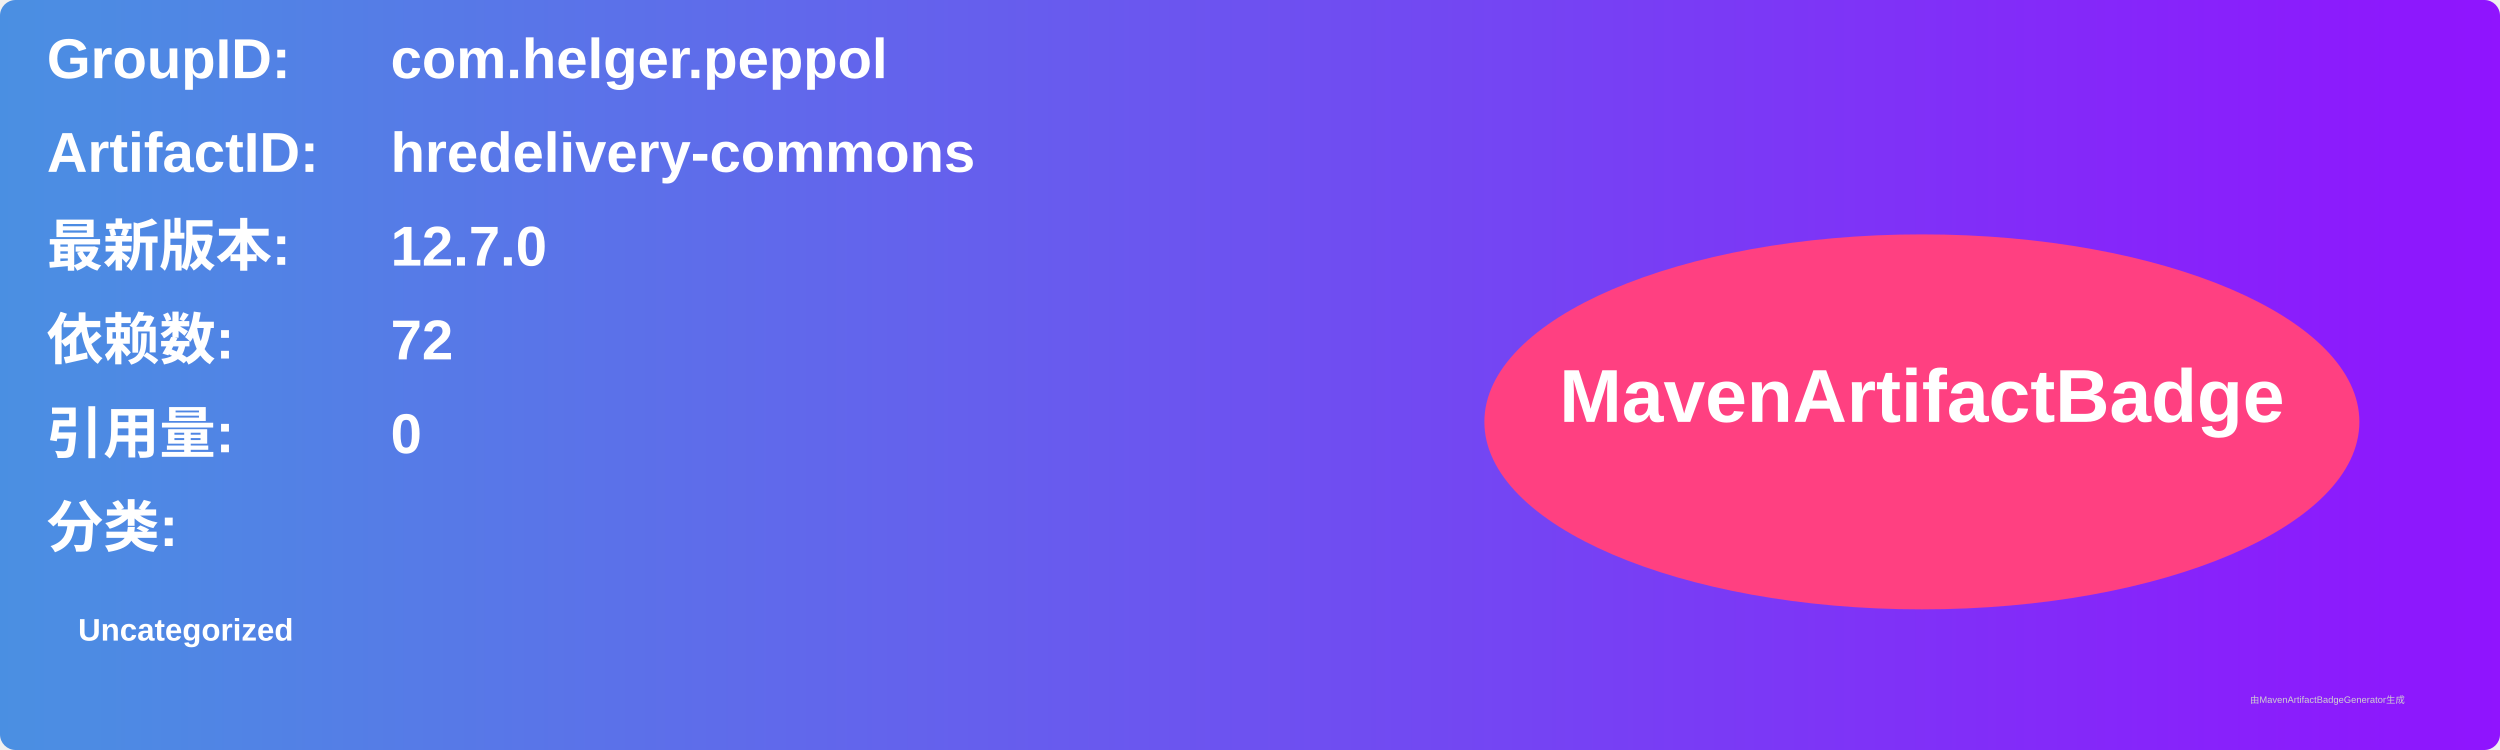
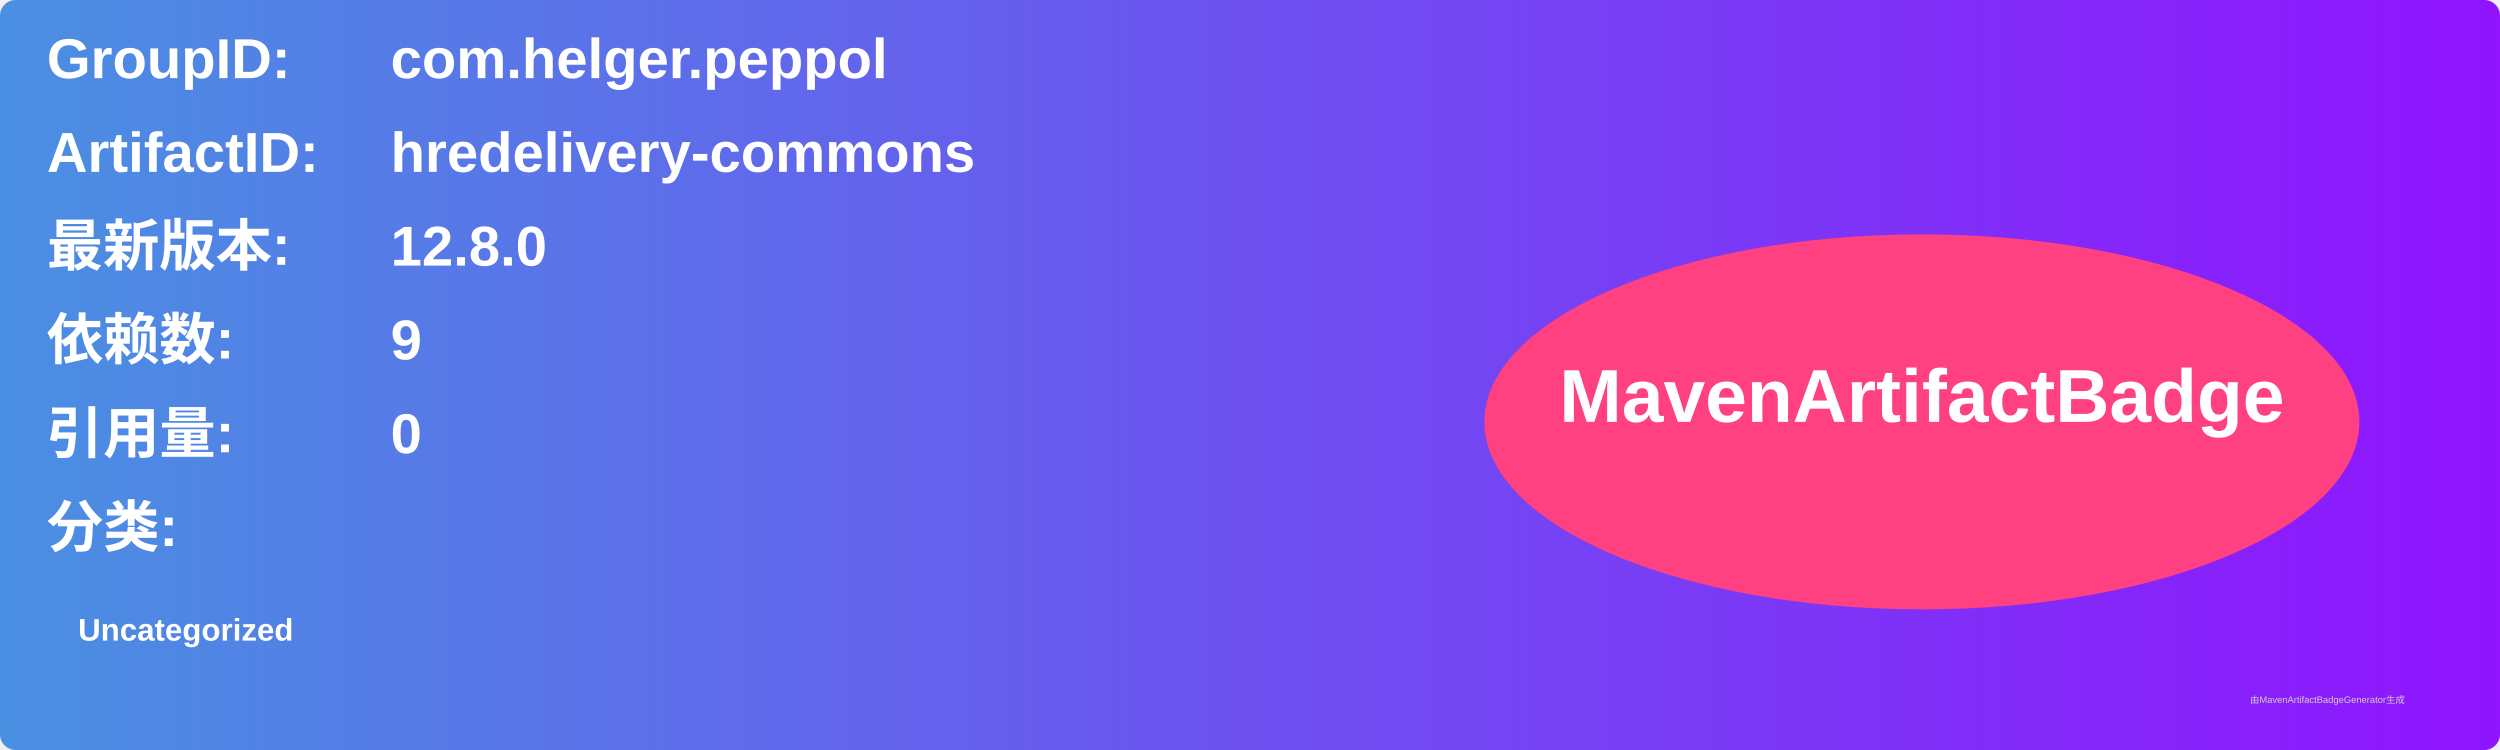
<svg xmlns="http://www.w3.org/2000/svg" width="800" height="240" viewBox="0 0 800 240">
  <linearGradient id="grad" x1="0%" y1="0%" x2="100%" y2="0%">
    <stop offset="0%" stop-color="#4a90e2" />
    <stop offset="100%" stop-color="#9013fe" />
  </linearGradient>
  <rect width="100%" height="100%" rx="5" ry="5" fill="url(#grad)" />
  <g transform="translate(15, 15)">
    <text x="0" y="10" font-family="Arial" font-size="18" fill="white" font-weight="bold" width="260">GroupID:</text>
    <text x="110" y="10" font-family="Arial" font-size="18" fill="white" font-weight="bold" width="460">com.helger.peppol</text>
    <text x="0" y="40" font-family="Arial" font-size="18" fill="white" font-weight="bold" width="260">ArtifactID:</text>
    <text x="110" y="40" font-family="Arial" font-size="18" fill="white" font-weight="bold" width="460">hredelivery-commons</text>
    <text x="0" y="70" font-family="Arial" font-size="18" fill="white" font-weight="bold">最新版本:</text>
    <text x="110" y="70" font-family="Arial" font-size="18" fill="white" font-weight="bold">
-       <tspan font-weight="bold">12.7.0</tspan>
+       <tspan font-weight="bold">12.8.0</tspan>
    </text>
    <text x="0" y="100" font-family="Arial" font-size="18" fill="white" font-weight="bold">依赖数: </text>
    <text x="110" y="100" font-family="Arial" font-size="18" fill="white">
-       <tspan font-weight="bold">72</tspan>
+       <tspan font-weight="bold">9</tspan>
    </text>
    <text x="0" y="130" font-family="Arial" font-size="18" fill="white" font-weight="bold">引用量: </text>
    <text x="110" y="130" font-family="Arial" font-size="18" fill="white">
      <tspan font-weight="bold">0</tspan>
    </text>
    <text x="0" y="160" font-family="Arial" font-size="18" fill="white" font-weight="bold">分类:</text>
    <text x="10" y="190" font-family="Arial" font-size="10" fill="white">
      <tspan font-weight="bold">Uncategorized</tspan>
    </text>
    <ellipse cx="600" cy="120" rx="140" ry="60" fill="#ff4081" />
    <text x="600" y="120" text-anchor="middle" font-family="Arial" font-size="24" fill="white" font-weight="bold">MavenArtifactBadge</text>
  </g>
  <text x="720" y="225" font-family="Arial" font-size="3" fill="#d0d0d0">由MavenArtifactBadgeGenerator生成</text>
</svg>
